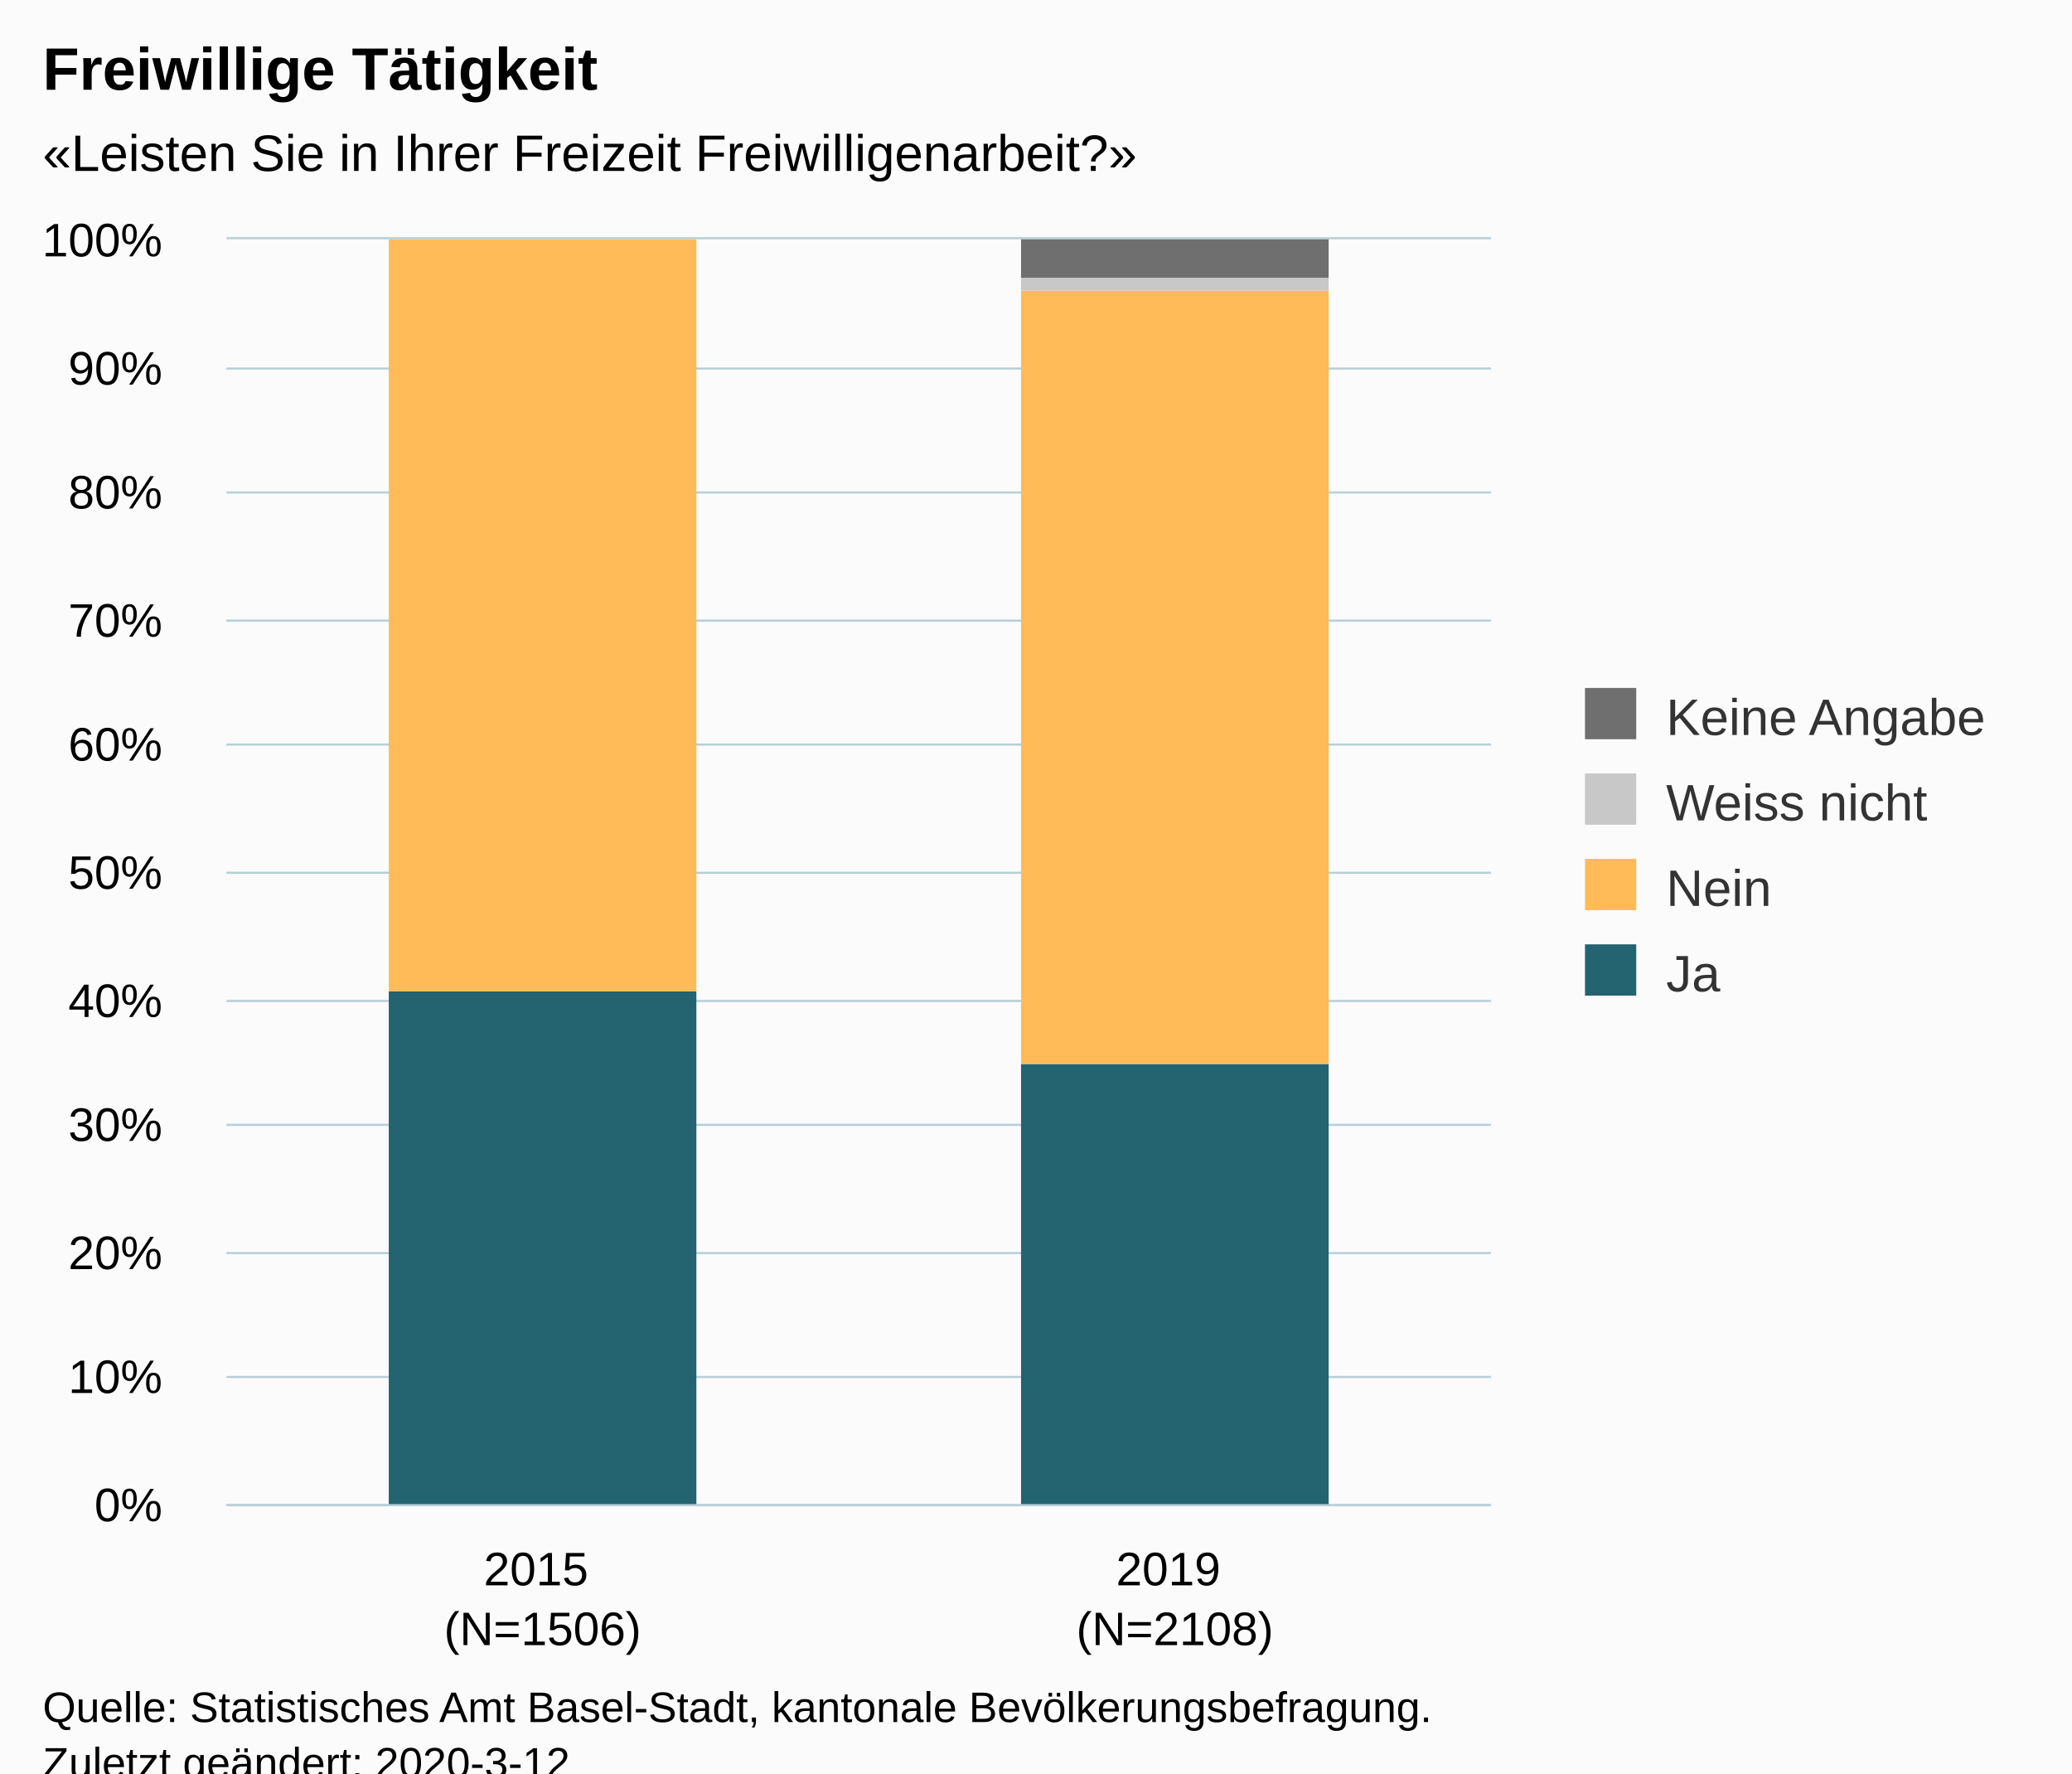
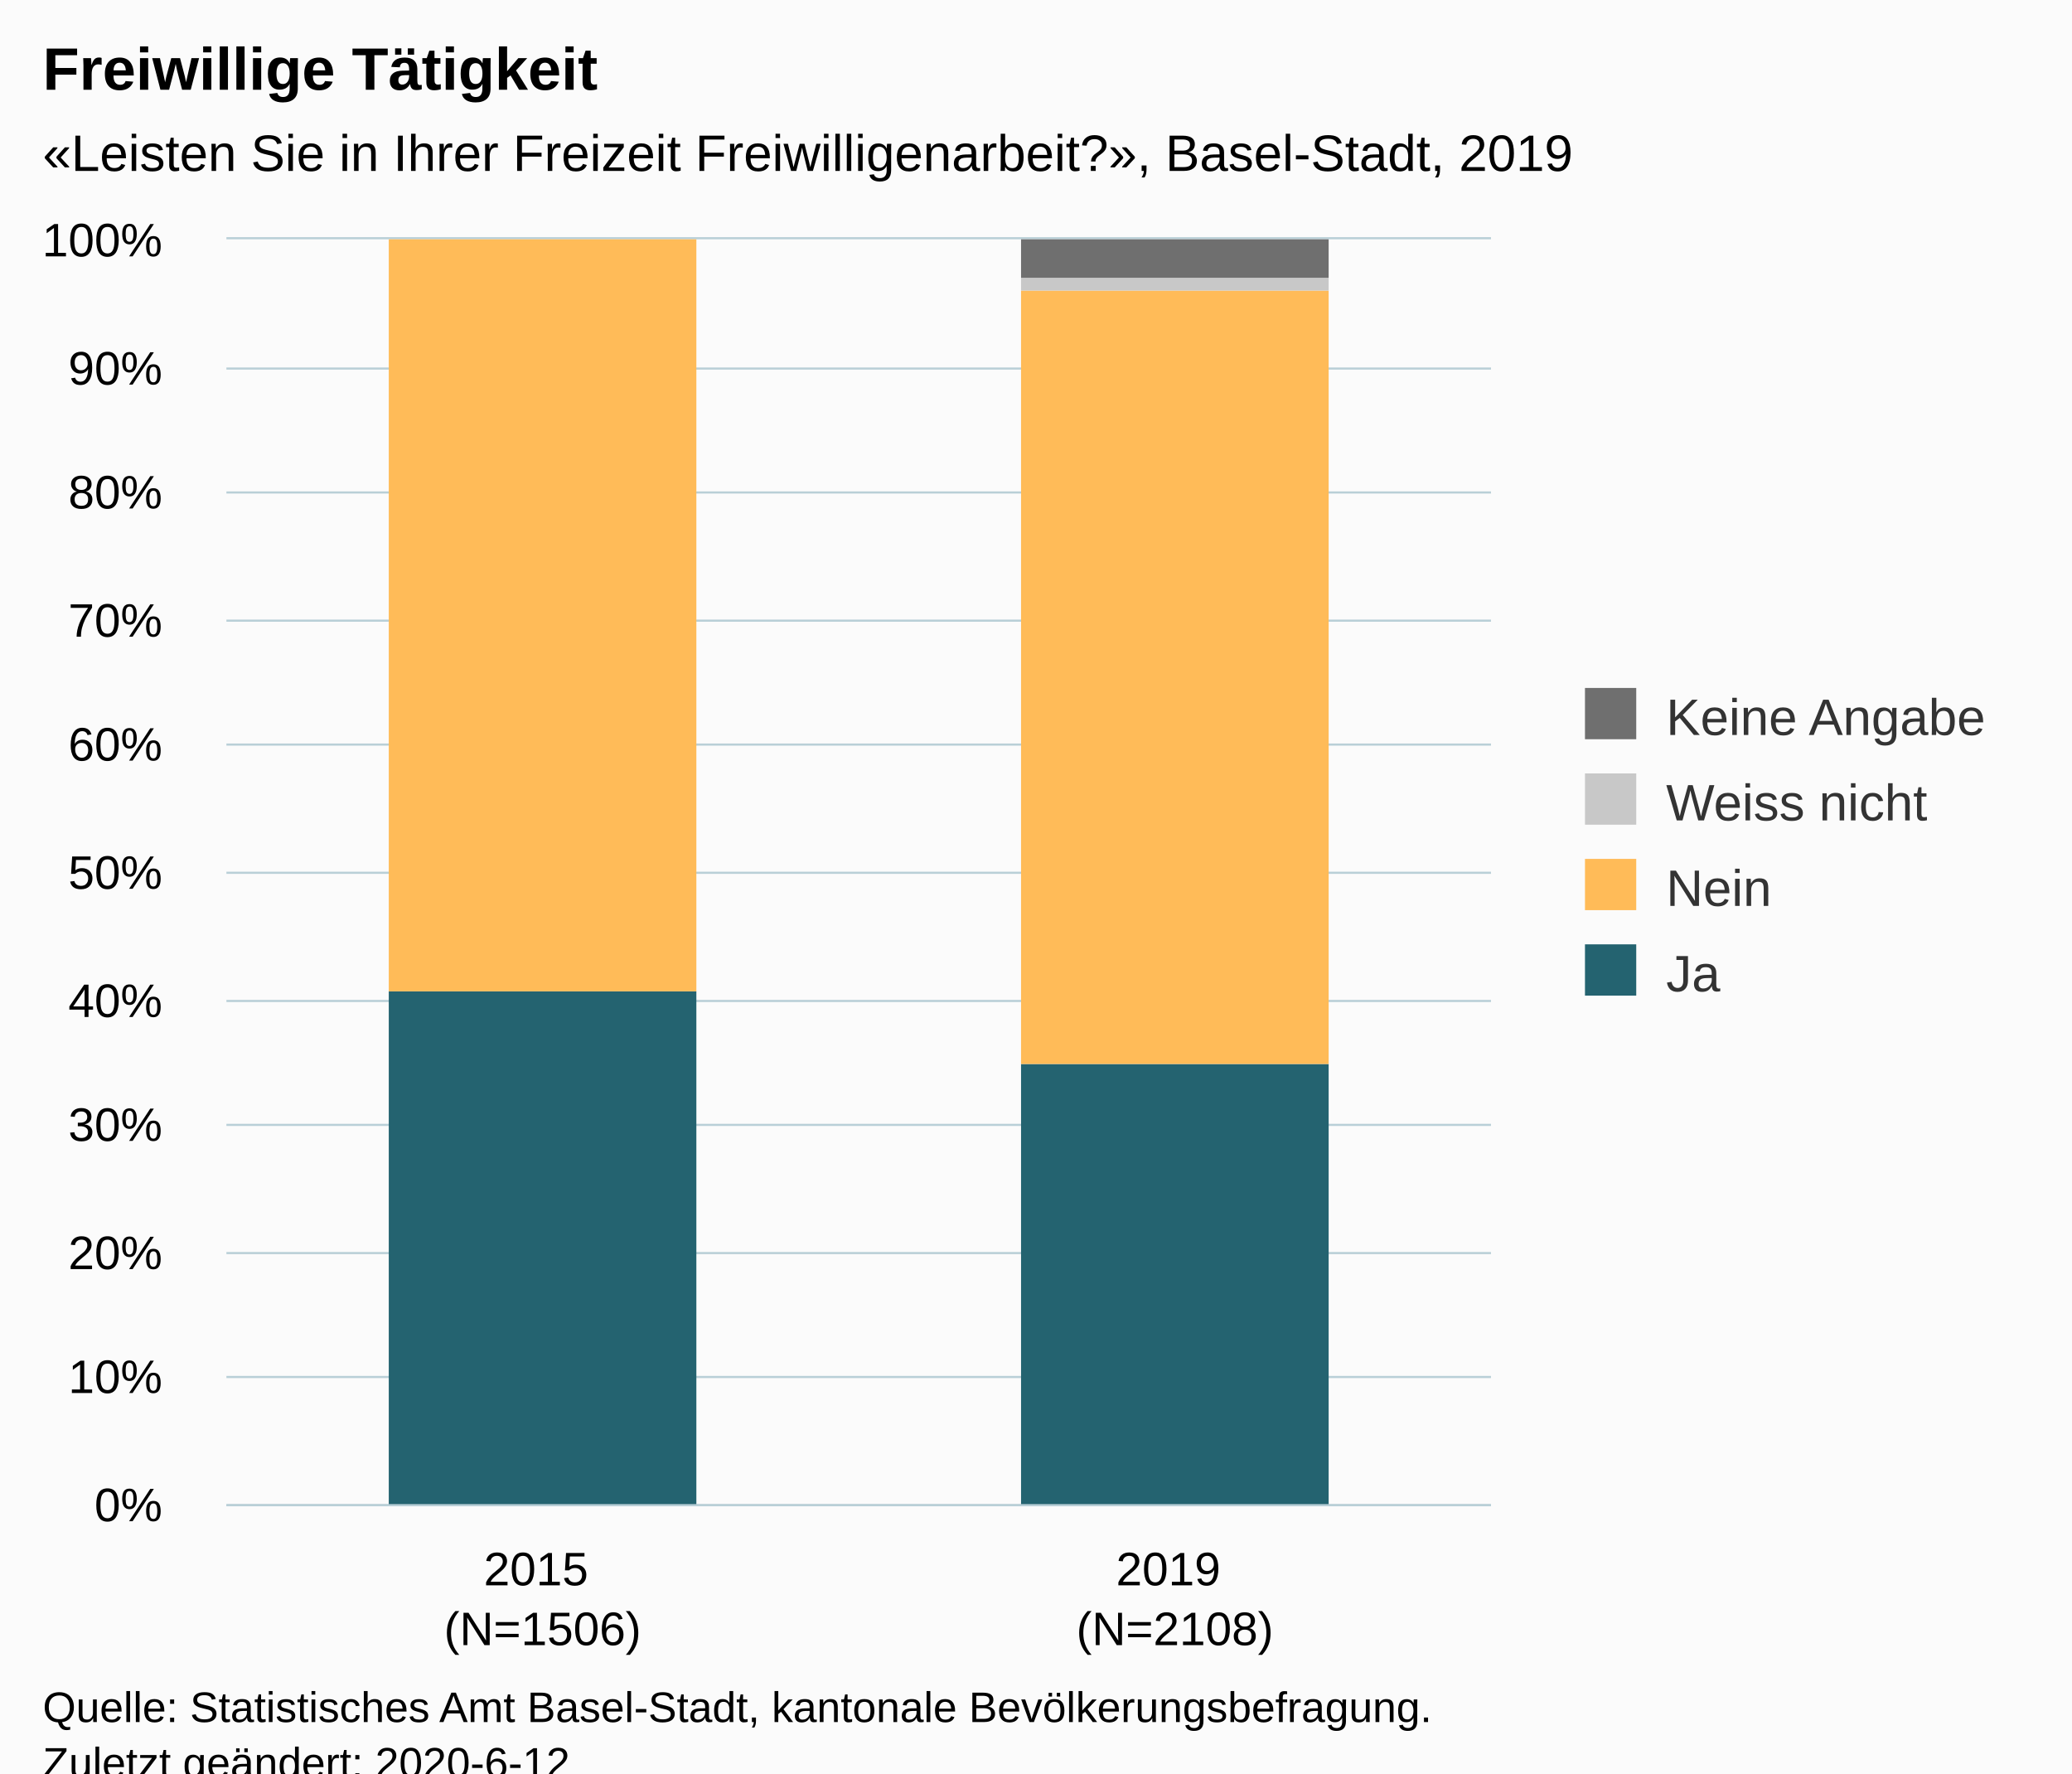
<svg xmlns="http://www.w3.org/2000/svg" version="1.1" class="highcharts-root" style="font-family:Arial;font-size:12px;" viewBox="0 0 485 415">
  <defs>
-     <clipPath id="highcharts-cjmjqjr-6">
+     <clipPath id="highcharts-fl23jaj-6">
      <rect x="0" y="0" width="296" height="296" fill="none" />
    </clipPath>
-     <clipPath id="highcharts-cjmjqjr-7">
+     <clipPath id="highcharts-fl23jaj-7">
      <rect x="0" y="0" width="296" height="296" fill="none" />
    </clipPath>
  </defs>
  <rect fill="#fbfbfb" class="highcharts-background" x="0" y="0" width="485" height="428" rx="0" ry="0" />
  <rect fill="none" class="highcharts-plot-background" x="53" y="56" width="296" height="296" />
  <g class="highcharts-pane-group" data-z-index="0" />
  <g class="highcharts-grid highcharts-xaxis-grid " data-z-index="1">
    <path fill="none" data-z-index="1" class="highcharts-grid-line" d="M 200.5 56 L 200.5 352" opacity="1" />
    <path fill="none" data-z-index="1" class="highcharts-grid-line" d="M 348.5 56 L 348.5 352" opacity="1" />
    <path fill="none" data-z-index="1" class="highcharts-grid-line" d="M 52.5 56 L 52.5 352" opacity="1" />
  </g>
  <g class="highcharts-grid highcharts-yaxis-grid " data-z-index="1">
    <path fill="none" stroke="#B9CFD7" stroke-width="0.5" data-z-index="1" class="highcharts-grid-line" d="M 53 352.25 L 349 352.25" opacity="1" />
    <path fill="none" stroke="#B9CFD7" stroke-width="0.5" data-z-index="1" class="highcharts-grid-line" d="M 53 322.25 L 349 322.25" opacity="1" />
    <path fill="none" stroke="#B9CFD7" stroke-width="0.5" data-z-index="1" class="highcharts-grid-line" d="M 53 293.25 L 349 293.25" opacity="1" />
    <path fill="none" stroke="#B9CFD7" stroke-width="0.5" data-z-index="1" class="highcharts-grid-line" d="M 53 263.25 L 349 263.25" opacity="1" />
    <path fill="none" stroke="#B9CFD7" stroke-width="0.5" data-z-index="1" class="highcharts-grid-line" d="M 53 234.25 L 349 234.25" opacity="1" />
    <path fill="none" stroke="#B9CFD7" stroke-width="0.5" data-z-index="1" class="highcharts-grid-line" d="M 53 204.25 L 349 204.25" opacity="1" />
    <path fill="none" stroke="#B9CFD7" stroke-width="0.5" data-z-index="1" class="highcharts-grid-line" d="M 53 174.25 L 349 174.25" opacity="1" />
    <path fill="none" stroke="#B9CFD7" stroke-width="0.5" data-z-index="1" class="highcharts-grid-line" d="M 53 145.25 L 349 145.25" opacity="1" />
    <path fill="none" stroke="#B9CFD7" stroke-width="0.5" data-z-index="1" class="highcharts-grid-line" d="M 53 115.25 L 349 115.25" opacity="1" />
    <path fill="none" stroke="#B9CFD7" stroke-width="0.5" data-z-index="1" class="highcharts-grid-line" d="M 53 86.25 L 349 86.25" opacity="1" />
    <path fill="none" stroke="#B9CFD7" stroke-width="0.5" data-z-index="1" class="highcharts-grid-line" d="M 53 55.75 L 349 55.75" opacity="1" />
  </g>
  <rect fill="none" class="highcharts-plot-border" data-z-index="1" x="53" y="56" width="296" height="296" />
  <g class="highcharts-axis highcharts-xaxis " data-z-index="2">
    <path fill="none" class="highcharts-axis-line" stroke="#B9CFD7" stroke-width="0.5" data-z-index="7" d="M 53 352.25 L 349 352.25" />
  </g>
  <g class="highcharts-axis highcharts-yaxis " data-z-index="2">
    <path fill="none" class="highcharts-axis-line" data-z-index="7" d="M 53 56 L 53 352" />
  </g>
  <g class="highcharts-series-group" data-z-index="3">
-     <g data-z-index="0.1" class="highcharts-series highcharts-series-0 highcharts-column-series " transform="translate(53,56) scale(1 1)" clip-path="url(#highcharts-cjmjqjr-7)">
+     <g data-z-index="0.1" class="highcharts-series highcharts-series-0 highcharts-column-series " transform="translate(53,56) scale(1 1)" clip-path="url(#highcharts-fl23jaj-7)">
      <rect x="38" y="176" width="72" height="121" fill="#246370" class="highcharts-point" />
      <rect x="186" y="193" width="72" height="104" fill="#246370" class="highcharts-point" />
    </g>
    <g data-z-index="0.1" class="highcharts-markers highcharts-series-0 highcharts-column-series " transform="translate(53,56) scale(1 1)" clip-path="none" />
-     <g data-z-index="0.1" class="highcharts-series highcharts-series-1 highcharts-column-series " transform="translate(53,56) scale(1 1)" clip-path="url(#highcharts-cjmjqjr-7)">
+     <g data-z-index="0.1" class="highcharts-series highcharts-series-1 highcharts-column-series " transform="translate(53,56) scale(1 1)" clip-path="url(#highcharts-fl23jaj-7)">
      <rect x="38" y="0" width="72" height="176" fill="#FFBB58" class="highcharts-point" />
      <rect x="186" y="12" width="72" height="181" fill="#FFBB58" class="highcharts-point" />
    </g>
    <g data-z-index="0.1" class="highcharts-markers highcharts-series-1 highcharts-column-series " transform="translate(53,56) scale(1 1)" clip-path="none" />
-     <g data-z-index="0.1" class="highcharts-series highcharts-series-2 highcharts-column-series " transform="translate(53,56) scale(1 1)" clip-path="url(#highcharts-cjmjqjr-7)">
+     <g data-z-index="0.1" class="highcharts-series highcharts-series-2 highcharts-column-series " transform="translate(53,56) scale(1 1)" clip-path="url(#highcharts-fl23jaj-7)">
      <rect x="38" y="1" width="72" height="0" fill="#C8C8C8" class="highcharts-point" />
      <rect x="186" y="9" width="72" height="3" fill="#C8C8C8" class="highcharts-point" />
    </g>
    <g data-z-index="0.1" class="highcharts-markers highcharts-series-2 highcharts-column-series " transform="translate(53,56) scale(1 1)" clip-path="none" />
-     <g data-z-index="0.1" class="highcharts-series highcharts-series-3 highcharts-column-series " transform="translate(53,56) scale(1 1)" clip-path="url(#highcharts-cjmjqjr-7)">
+     <g data-z-index="0.1" class="highcharts-series highcharts-series-3 highcharts-column-series " transform="translate(53,56) scale(1 1)" clip-path="url(#highcharts-fl23jaj-7)">
      <rect x="38" y="1" width="72" height="0" fill="#6F6F6F" class="highcharts-point" />
      <rect x="186" y="0" width="72" height="9" fill="#6F6F6F" class="highcharts-point" />
    </g>
    <g data-z-index="0.1" class="highcharts-markers highcharts-series-3 highcharts-column-series " transform="translate(53,56) scale(1 1)" clip-path="none" />
  </g>
  <text x="10" text-anchor="start" class="highcharts-title" data-z-index="4" style="color:#000000;font-size:14px;font-weight:bold;fill:#000000;" y="21">
    <tspan>Freiwillige Tätigkeit</tspan>
  </text>
  <text x="10" text-anchor="start" class="highcharts-subtitle" data-z-index="4" style="color:#000000;font-size:12px;fill:#000000;" y="40">
-     <tspan>«Leisten Sie in Ihrer Freizeit Freiwilligenarbeit?»</tspan>
+     <tspan>«Leisten Sie in Ihrer Freizeit Freiwilligenarbeit?», Basel-Stadt, 2019</tspan>
  </text>
  <g class="highcharts-legend" data-z-index="7" transform="translate(361,154)">
    <rect fill="none" class="highcharts-legend-box" rx="0" ry="0" x="0" y="0" width="114" height="91" visibility="visible" />
    <g data-z-index="1">
      <g>
        <g class="highcharts-legend-item highcharts-column-series highcharts-color-undefined highcharts-series-3" data-z-index="1" transform="translate(8,3)">
          <text x="21" style="color:#333333;font-size:12px;font-weight:normal;cursor:pointer;fill:#333333;" text-anchor="start" data-z-index="2" y="15">
            <tspan>Keine Angabe</tspan>
          </text>
          <rect x="2" y="4" width="12" height="12" fill="#6F6F6F" class="highcharts-point" data-z-index="3" />
        </g>
        <g class="highcharts-legend-item highcharts-column-series highcharts-color-undefined highcharts-series-2" data-z-index="1" transform="translate(8,23)">
          <text x="21" y="15" style="color:#333333;font-size:12px;font-weight:normal;cursor:pointer;fill:#333333;" text-anchor="start" data-z-index="2">
            <tspan>Weiss nicht</tspan>
          </text>
          <rect x="2" y="4" width="12" height="12" fill="#C8C8C8" class="highcharts-point" data-z-index="3" />
        </g>
        <g class="highcharts-legend-item highcharts-column-series highcharts-color-undefined highcharts-series-1" data-z-index="1" transform="translate(8,43)">
          <text x="21" y="15" style="color:#333333;font-size:12px;font-weight:normal;cursor:pointer;fill:#333333;" text-anchor="start" data-z-index="2">
            <tspan>Nein</tspan>
          </text>
          <rect x="2" y="4" width="12" height="12" fill="#FFBB58" class="highcharts-point" data-z-index="3" />
        </g>
        <g class="highcharts-legend-item highcharts-column-series highcharts-color-undefined highcharts-series-0" data-z-index="1" transform="translate(8,63)">
          <text x="21" y="15" style="color:#333333;font-size:12px;font-weight:normal;cursor:pointer;fill:#333333;" text-anchor="start" data-z-index="2">
            <tspan>Ja</tspan>
          </text>
          <rect x="2" y="4" width="12" height="12" fill="#246370" class="highcharts-point" data-z-index="3" />
        </g>
      </g>
    </g>
  </g>
  <g class="highcharts-axis-labels highcharts-xaxis-labels " data-z-index="7">
    <text x="127" style="color:#000000;cursor:default;font-size:11px;white-space:nowrap;fill:#000000;" text-anchor="middle" transform="translate(0,0)" y="371" opacity="1">
      <tspan>2015</tspan>
      <tspan x="127" dy="14">(N=1506)</tspan>
    </text>
    <text x="275" style="color:#000000;cursor:default;font-size:11px;white-space:nowrap;fill:#000000;" text-anchor="middle" transform="translate(0,0)" y="371" opacity="1">
      <tspan>2019</tspan>
      <tspan x="275" dy="14">(N=2108)</tspan>
    </text>
  </g>
  <g class="highcharts-axis-labels highcharts-yaxis-labels " data-z-index="7">
    <text x="38" style="color:#000000;cursor:default;font-size:11px;white-space:nowrap;fill:#000000;" text-anchor="end" transform="translate(0,0)" y="356" opacity="1">0%</text>
    <text x="38" style="color:#000000;cursor:default;font-size:11px;white-space:nowrap;fill:#000000;" text-anchor="end" transform="translate(0,0)" y="326" opacity="1">10%</text>
    <text x="38" style="color:#000000;cursor:default;font-size:11px;white-space:nowrap;fill:#000000;" text-anchor="end" transform="translate(0,0)" y="297" opacity="1">20%</text>
    <text x="38" style="color:#000000;cursor:default;font-size:11px;white-space:nowrap;fill:#000000;" text-anchor="end" transform="translate(0,0)" y="267" opacity="1">30%</text>
    <text x="38" style="color:#000000;cursor:default;font-size:11px;white-space:nowrap;fill:#000000;" text-anchor="end" transform="translate(0,0)" y="238" opacity="1">40%</text>
    <text x="38" style="color:#000000;cursor:default;font-size:11px;white-space:nowrap;fill:#000000;" text-anchor="end" transform="translate(0,0)" y="208" opacity="1">50%</text>
    <text x="38" style="color:#000000;cursor:default;font-size:11px;white-space:nowrap;fill:#000000;" text-anchor="end" transform="translate(0,0)" y="178" opacity="1">60%</text>
    <text x="38" style="color:#000000;cursor:default;font-size:11px;white-space:nowrap;fill:#000000;" text-anchor="end" transform="translate(0,0)" y="149" opacity="1">70%</text>
    <text x="38" style="color:#000000;cursor:default;font-size:11px;white-space:nowrap;fill:#000000;" text-anchor="end" transform="translate(0,0)" y="119" opacity="1">80%</text>
    <text x="38" style="color:#000000;cursor:default;font-size:11px;white-space:nowrap;fill:#000000;" text-anchor="end" transform="translate(0,0)" y="90" opacity="1">90%</text>
    <text x="38" style="color:#000000;cursor:default;font-size:11px;white-space:nowrap;fill:#000000;" text-anchor="end" transform="translate(0,0)" y="60" opacity="1">100%</text>
  </g>
  <text x="10" class="highcharts-credits" text-anchor="start" data-z-index="8" style="cursor:default;color:#000000;font-size:10px;fill:#000000;" y="403">
    <tspan>Quelle: Statistisches Amt Basel-Stadt, kantonale Bevölkerungsbefragung.</tspan>
-     <tspan x="10" dy="13">Zuletzt geändert: 2020-3-12</tspan>
+     <tspan x="10" dy="13">Zuletzt geändert: 2020-6-12</tspan>
  </text>
</svg>
